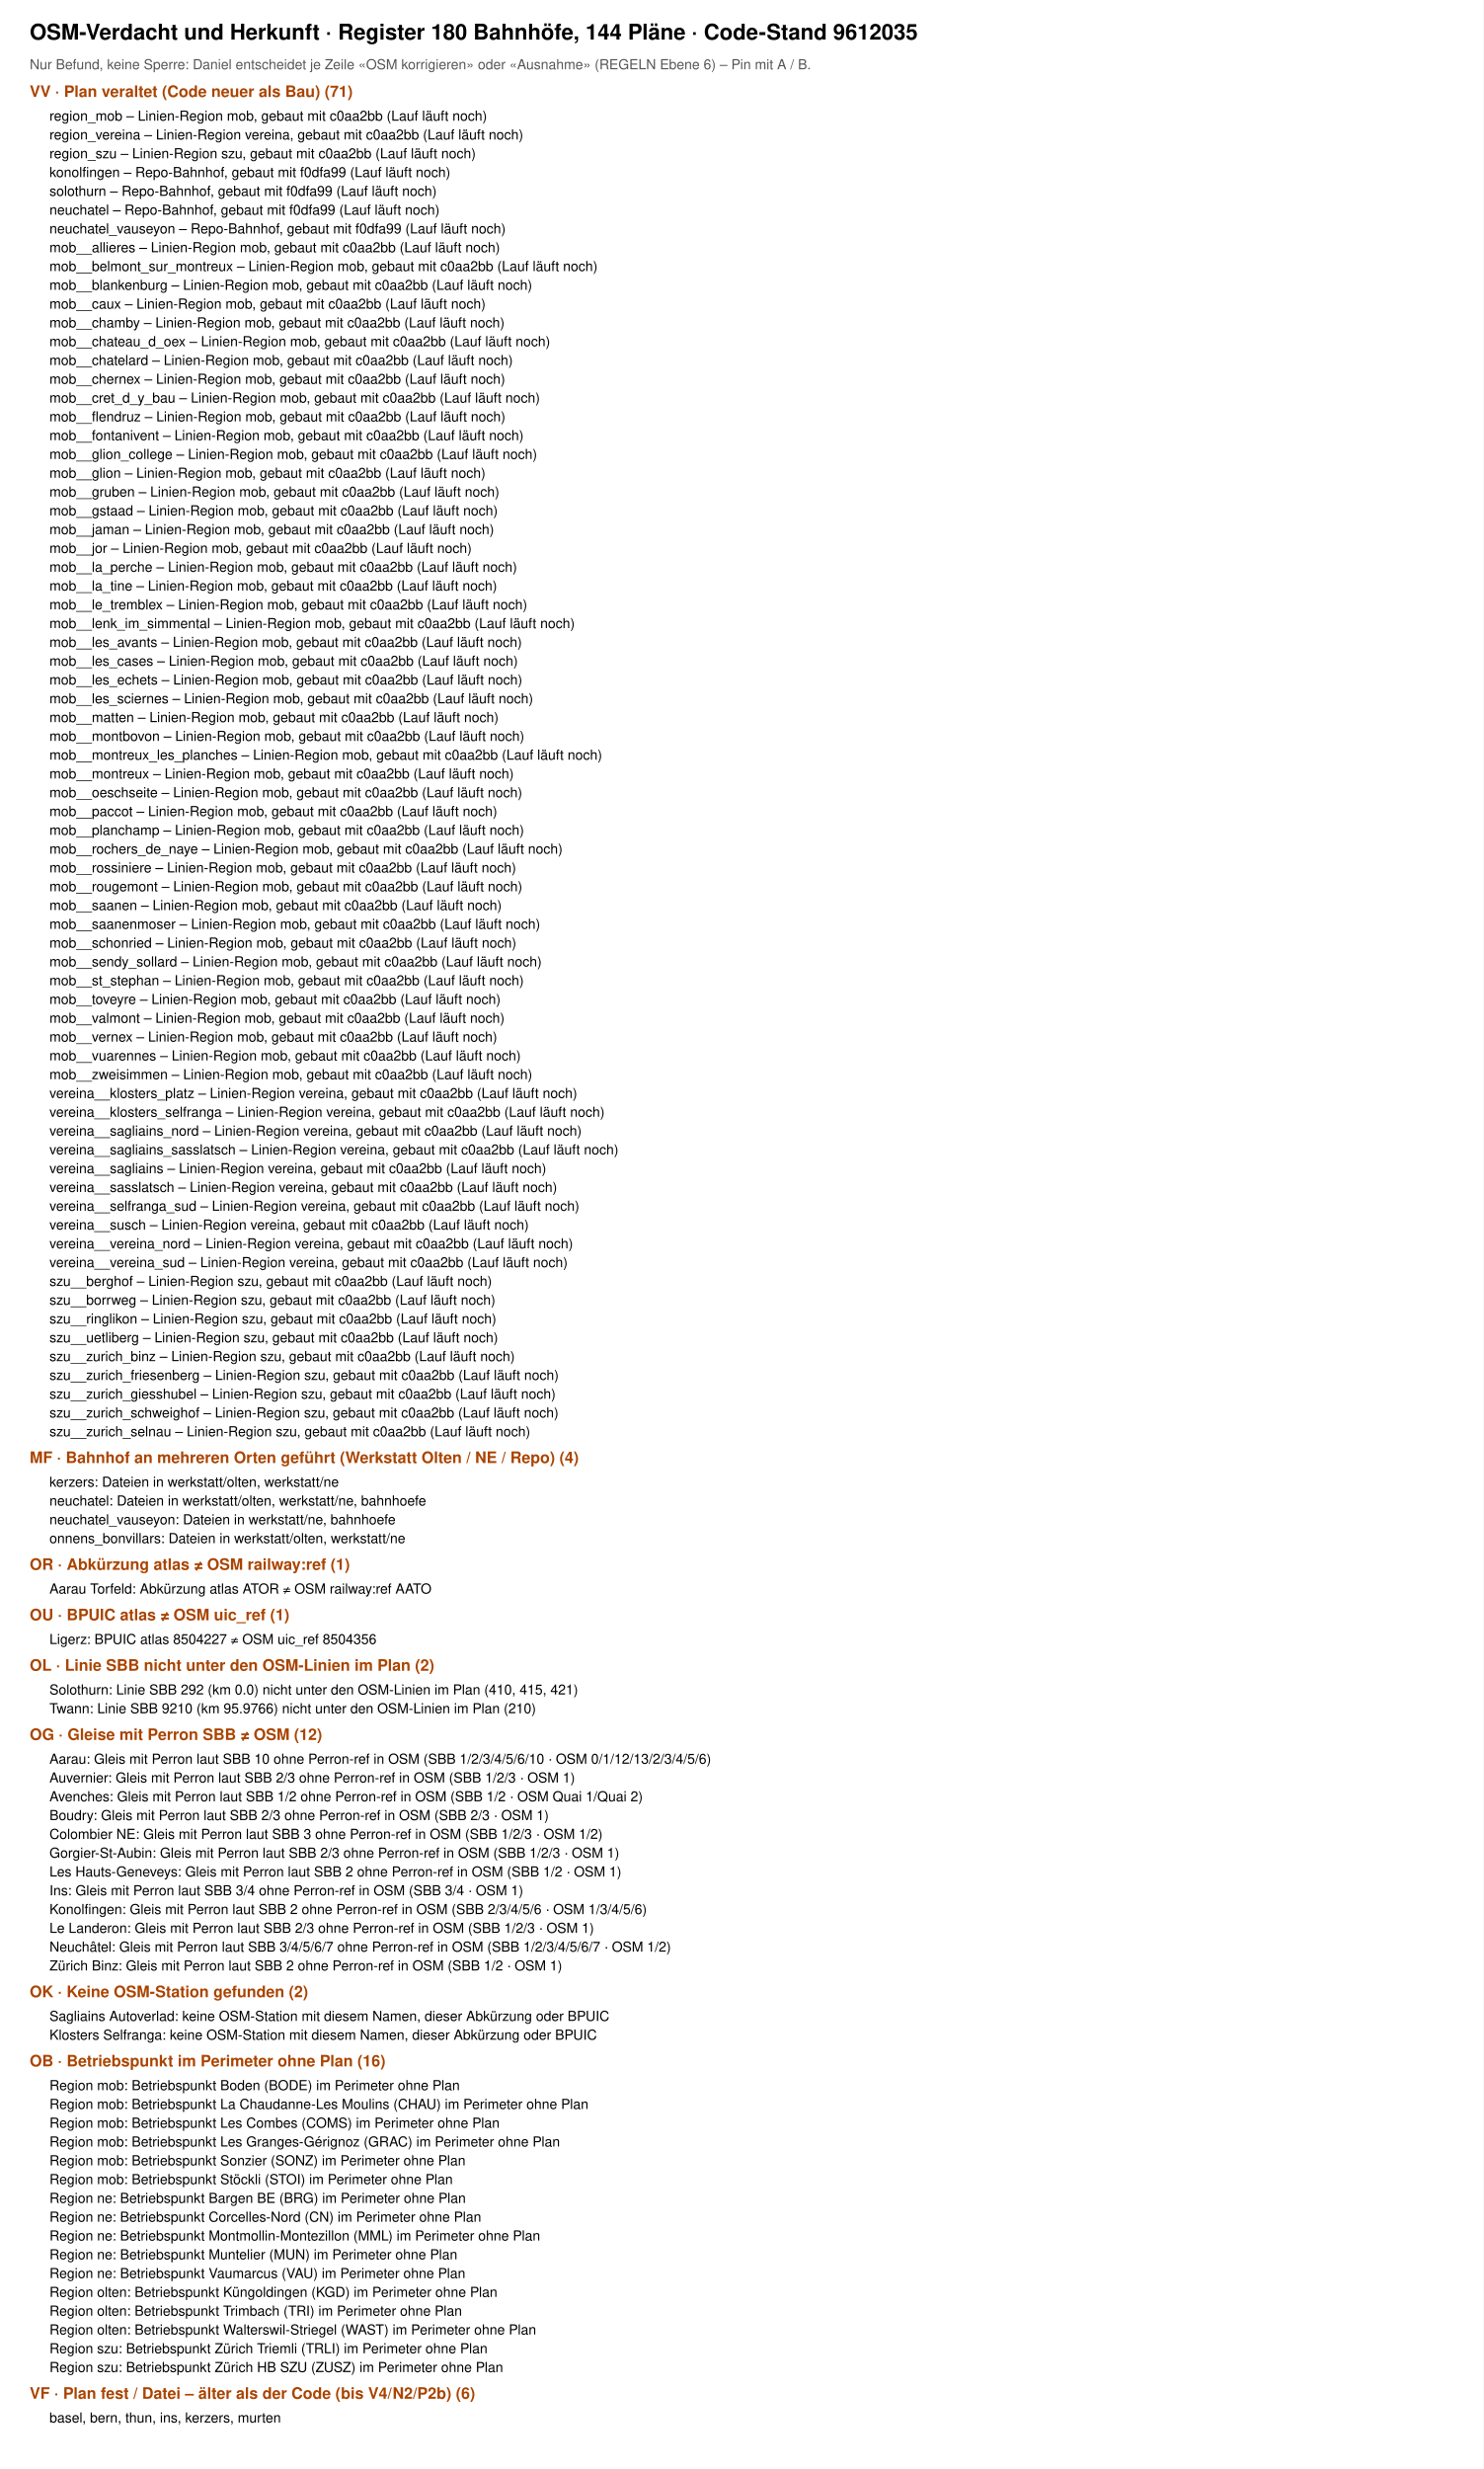
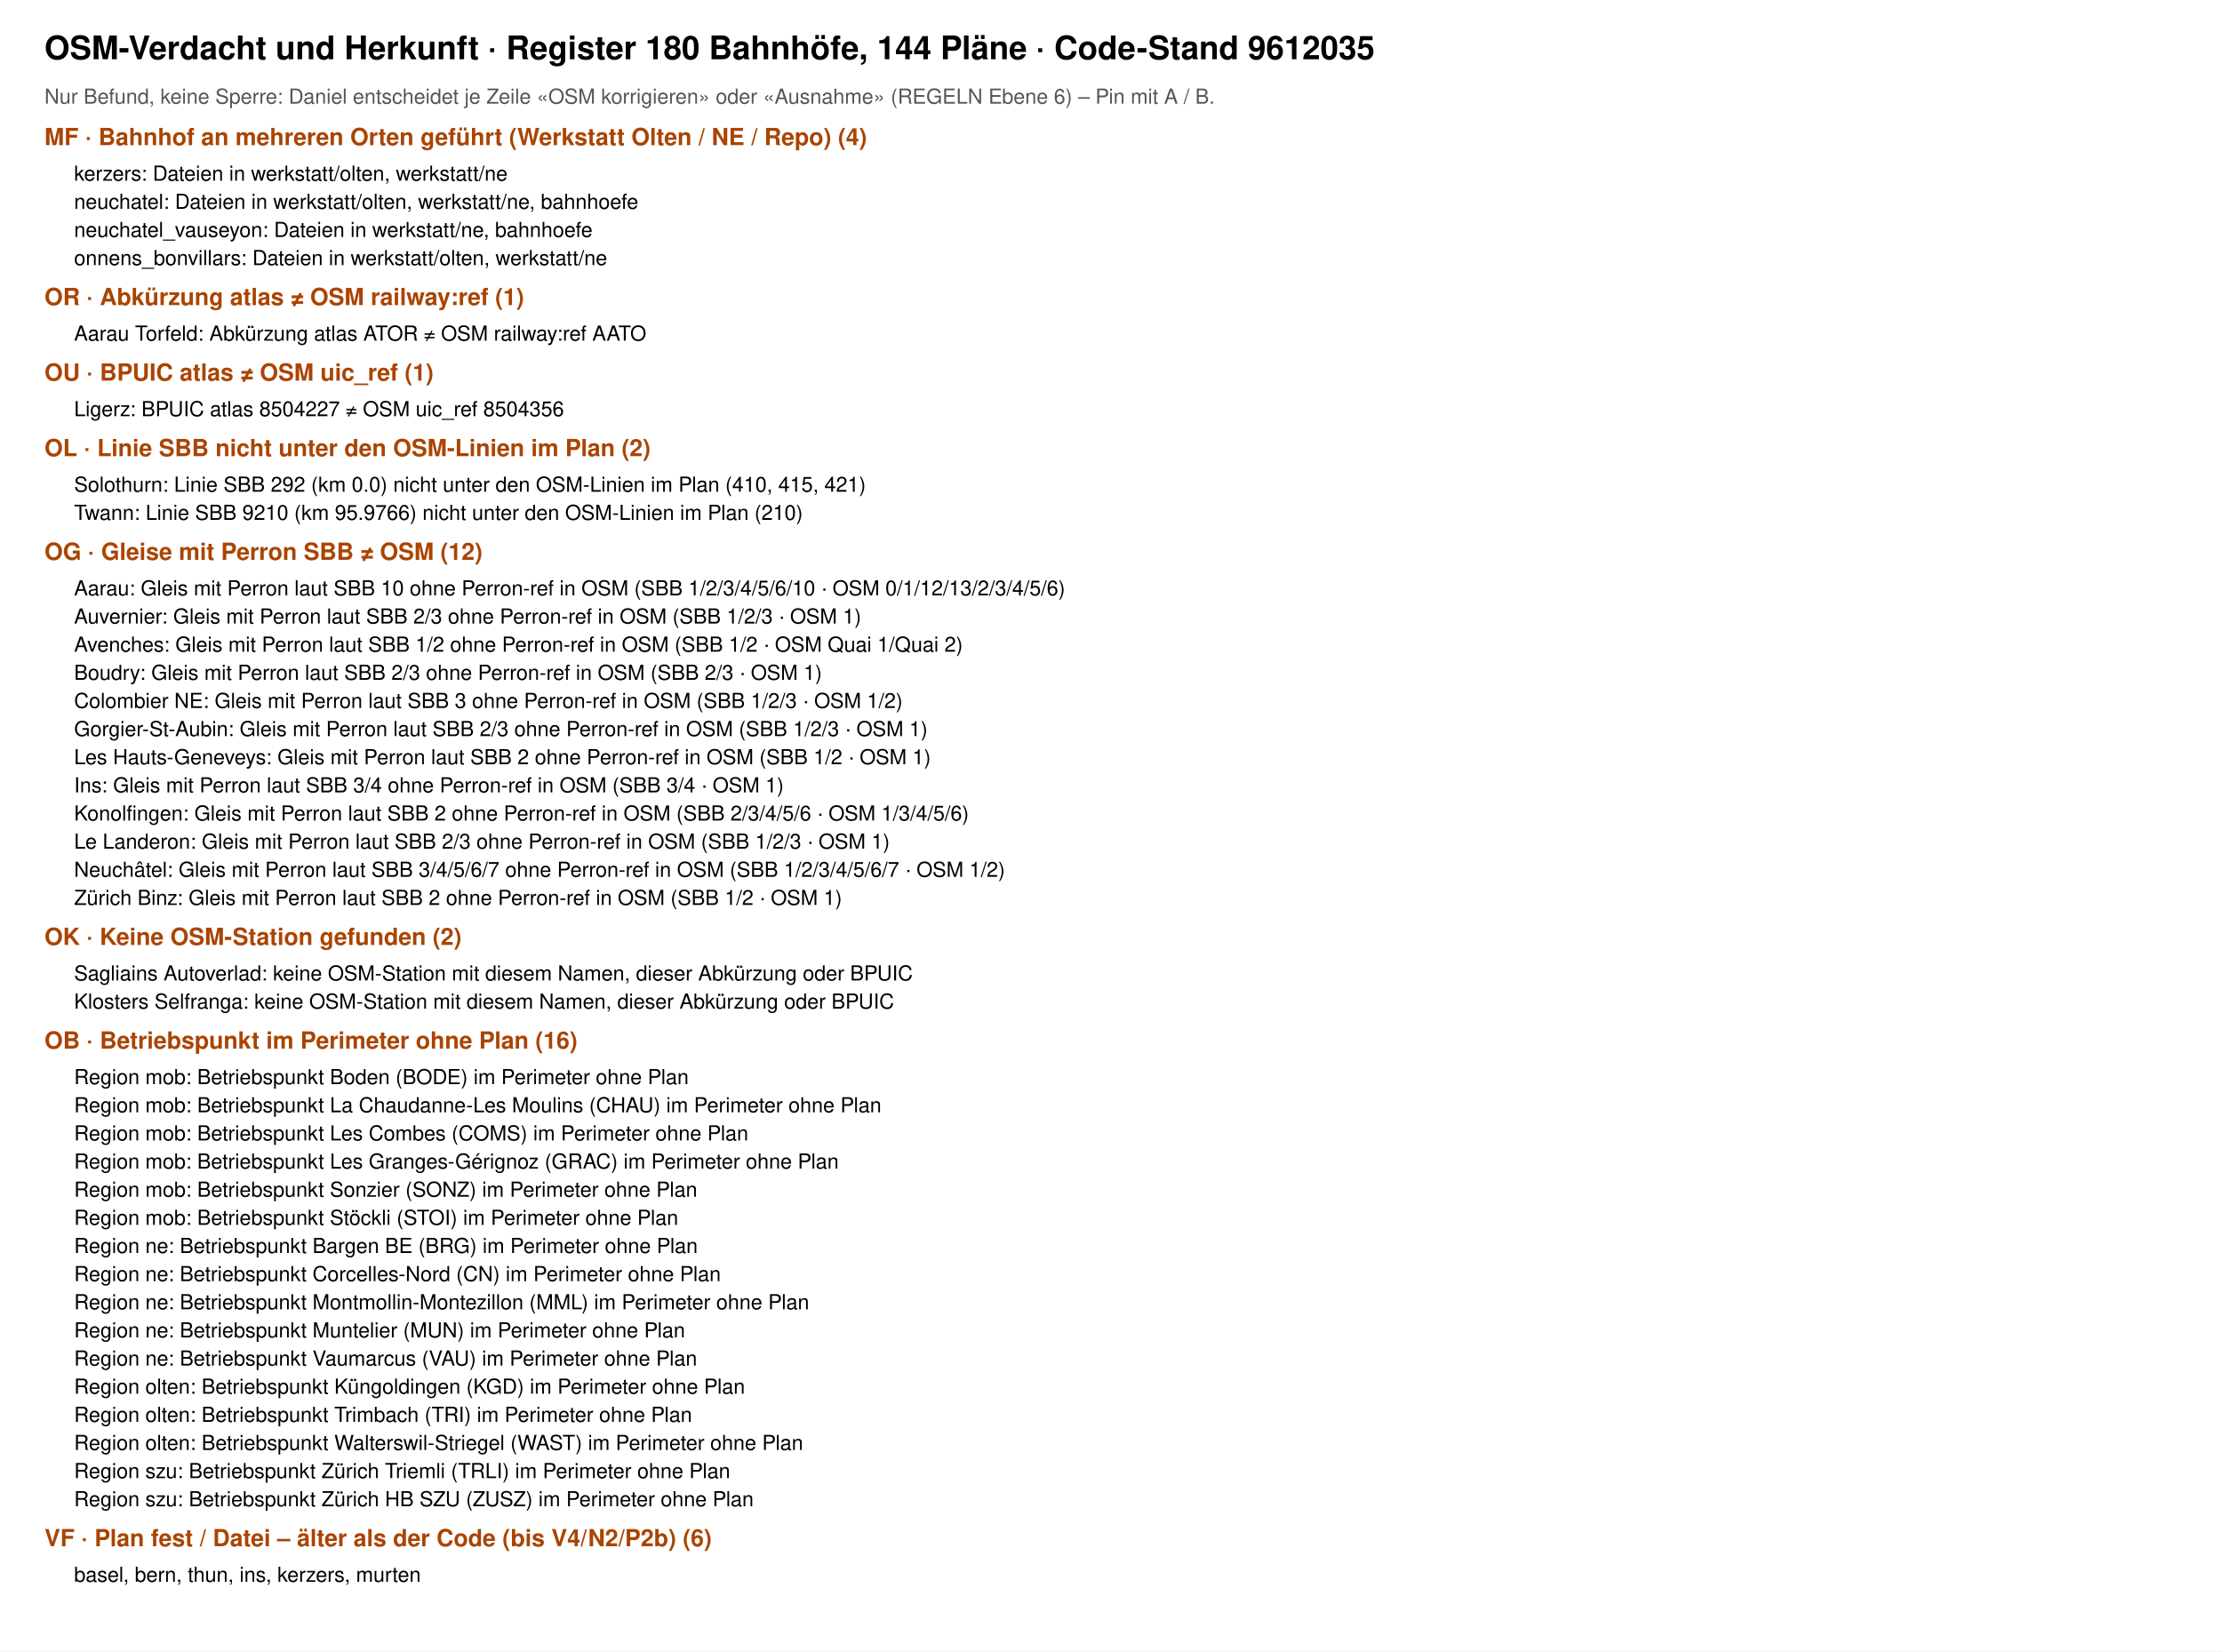
- <svg xmlns="http://www.w3.org/2000/svg" viewBox="0 0 1500 2496" font-family="Helvetica, Arial, sans-serif">
-   <rect width="1500" height="2496" fill="#fff" />
+ <svg xmlns="http://www.w3.org/2000/svg" viewBox="0 0 1500 1115" font-family="Helvetica, Arial, sans-serif">
+   <rect width="1500" height="1115" fill="#fff" />
  <text x="30" y="40" font-size="22" font-weight="700">OSM-Verdacht und Herkunft · Register 180 Bahnhöfe, 144 Pläne · Code-Stand 9612035</text>
  <text x="30" y="70" font-size="14" fill="#555">Nur Befund, keine Sperre: Daniel entscheidet je Zeile «OSM korrigieren» oder «Ausnahme» (REGELN Ebene 6) – Pin mit A / B.</text>
-   <text x="30" y="98" font-size="16" font-weight="700" fill="#a40">VV · Plan veraltet (Code neuer als Bau) (71)</text>
-   <text x="50" y="122" font-size="14">region_mob – Linien-Region mob, gebaut mit c0aa2bb (Lauf läuft noch)</text>
-   <text x="50" y="141" font-size="14">region_vereina – Linien-Region vereina, gebaut mit c0aa2bb (Lauf läuft noch)</text>
-   <text x="50" y="160" font-size="14">region_szu – Linien-Region szu, gebaut mit c0aa2bb (Lauf läuft noch)</text>
-   <text x="50" y="179" font-size="14">konolfingen – Repo-Bahnhof, gebaut mit f0dfa99 (Lauf läuft noch)</text>
-   <text x="50" y="198" font-size="14">solothurn – Repo-Bahnhof, gebaut mit f0dfa99 (Lauf läuft noch)</text>
-   <text x="50" y="217" font-size="14">neuchatel – Repo-Bahnhof, gebaut mit f0dfa99 (Lauf läuft noch)</text>
-   <text x="50" y="236" font-size="14">neuchatel_vauseyon – Repo-Bahnhof, gebaut mit f0dfa99 (Lauf läuft noch)</text>
-   <text x="50" y="255" font-size="14">mob__allieres – Linien-Region mob, gebaut mit c0aa2bb (Lauf läuft noch)</text>
-   <text x="50" y="274" font-size="14">mob__belmont_sur_montreux – Linien-Region mob, gebaut mit c0aa2bb (Lauf läuft noch)</text>
-   <text x="50" y="293" font-size="14">mob__blankenburg – Linien-Region mob, gebaut mit c0aa2bb (Lauf läuft noch)</text>
-   <text x="50" y="312" font-size="14">mob__caux – Linien-Region mob, gebaut mit c0aa2bb (Lauf läuft noch)</text>
-   <text x="50" y="331" font-size="14">mob__chamby – Linien-Region mob, gebaut mit c0aa2bb (Lauf läuft noch)</text>
-   <text x="50" y="350" font-size="14">mob__chateau_d_oex – Linien-Region mob, gebaut mit c0aa2bb (Lauf läuft noch)</text>
-   <text x="50" y="369" font-size="14">mob__chatelard – Linien-Region mob, gebaut mit c0aa2bb (Lauf läuft noch)</text>
-   <text x="50" y="388" font-size="14">mob__chernex – Linien-Region mob, gebaut mit c0aa2bb (Lauf läuft noch)</text>
-   <text x="50" y="407" font-size="14">mob__cret_d_y_bau – Linien-Region mob, gebaut mit c0aa2bb (Lauf läuft noch)</text>
-   <text x="50" y="426" font-size="14">mob__flendruz – Linien-Region mob, gebaut mit c0aa2bb (Lauf läuft noch)</text>
-   <text x="50" y="445" font-size="14">mob__fontanivent – Linien-Region mob, gebaut mit c0aa2bb (Lauf läuft noch)</text>
-   <text x="50" y="464" font-size="14">mob__glion_college – Linien-Region mob, gebaut mit c0aa2bb (Lauf läuft noch)</text>
-   <text x="50" y="483" font-size="14">mob__glion – Linien-Region mob, gebaut mit c0aa2bb (Lauf läuft noch)</text>
-   <text x="50" y="502" font-size="14">mob__gruben – Linien-Region mob, gebaut mit c0aa2bb (Lauf läuft noch)</text>
-   <text x="50" y="521" font-size="14">mob__gstaad – Linien-Region mob, gebaut mit c0aa2bb (Lauf läuft noch)</text>
-   <text x="50" y="540" font-size="14">mob__jaman – Linien-Region mob, gebaut mit c0aa2bb (Lauf läuft noch)</text>
-   <text x="50" y="559" font-size="14">mob__jor – Linien-Region mob, gebaut mit c0aa2bb (Lauf läuft noch)</text>
-   <text x="50" y="578" font-size="14">mob__la_perche – Linien-Region mob, gebaut mit c0aa2bb (Lauf läuft noch)</text>
-   <text x="50" y="597" font-size="14">mob__la_tine – Linien-Region mob, gebaut mit c0aa2bb (Lauf läuft noch)</text>
-   <text x="50" y="616" font-size="14">mob__le_tremblex – Linien-Region mob, gebaut mit c0aa2bb (Lauf läuft noch)</text>
-   <text x="50" y="635" font-size="14">mob__lenk_im_simmental – Linien-Region mob, gebaut mit c0aa2bb (Lauf läuft noch)</text>
-   <text x="50" y="654" font-size="14">mob__les_avants – Linien-Region mob, gebaut mit c0aa2bb (Lauf läuft noch)</text>
-   <text x="50" y="673" font-size="14">mob__les_cases – Linien-Region mob, gebaut mit c0aa2bb (Lauf läuft noch)</text>
-   <text x="50" y="692" font-size="14">mob__les_echets – Linien-Region mob, gebaut mit c0aa2bb (Lauf läuft noch)</text>
-   <text x="50" y="711" font-size="14">mob__les_sciernes – Linien-Region mob, gebaut mit c0aa2bb (Lauf läuft noch)</text>
-   <text x="50" y="730" font-size="14">mob__matten – Linien-Region mob, gebaut mit c0aa2bb (Lauf läuft noch)</text>
-   <text x="50" y="749" font-size="14">mob__montbovon – Linien-Region mob, gebaut mit c0aa2bb (Lauf läuft noch)</text>
-   <text x="50" y="768" font-size="14">mob__montreux_les_planches – Linien-Region mob, gebaut mit c0aa2bb (Lauf läuft noch)</text>
-   <text x="50" y="787" font-size="14">mob__montreux – Linien-Region mob, gebaut mit c0aa2bb (Lauf läuft noch)</text>
-   <text x="50" y="806" font-size="14">mob__oeschseite – Linien-Region mob, gebaut mit c0aa2bb (Lauf läuft noch)</text>
-   <text x="50" y="825" font-size="14">mob__paccot – Linien-Region mob, gebaut mit c0aa2bb (Lauf läuft noch)</text>
-   <text x="50" y="844" font-size="14">mob__planchamp – Linien-Region mob, gebaut mit c0aa2bb (Lauf läuft noch)</text>
-   <text x="50" y="863" font-size="14">mob__rochers_de_naye – Linien-Region mob, gebaut mit c0aa2bb (Lauf läuft noch)</text>
-   <text x="50" y="882" font-size="14">mob__rossiniere – Linien-Region mob, gebaut mit c0aa2bb (Lauf läuft noch)</text>
-   <text x="50" y="901" font-size="14">mob__rougemont – Linien-Region mob, gebaut mit c0aa2bb (Lauf läuft noch)</text>
-   <text x="50" y="920" font-size="14">mob__saanen – Linien-Region mob, gebaut mit c0aa2bb (Lauf läuft noch)</text>
-   <text x="50" y="939" font-size="14">mob__saanenmoser – Linien-Region mob, gebaut mit c0aa2bb (Lauf läuft noch)</text>
-   <text x="50" y="958" font-size="14">mob__schonried – Linien-Region mob, gebaut mit c0aa2bb (Lauf läuft noch)</text>
-   <text x="50" y="977" font-size="14">mob__sendy_sollard – Linien-Region mob, gebaut mit c0aa2bb (Lauf läuft noch)</text>
-   <text x="50" y="996" font-size="14">mob__st_stephan – Linien-Region mob, gebaut mit c0aa2bb (Lauf läuft noch)</text>
-   <text x="50" y="1015" font-size="14">mob__toveyre – Linien-Region mob, gebaut mit c0aa2bb (Lauf läuft noch)</text>
-   <text x="50" y="1034" font-size="14">mob__valmont – Linien-Region mob, gebaut mit c0aa2bb (Lauf läuft noch)</text>
-   <text x="50" y="1053" font-size="14">mob__vernex – Linien-Region mob, gebaut mit c0aa2bb (Lauf läuft noch)</text>
-   <text x="50" y="1072" font-size="14">mob__vuarennes – Linien-Region mob, gebaut mit c0aa2bb (Lauf läuft noch)</text>
-   <text x="50" y="1091" font-size="14">mob__zweisimmen – Linien-Region mob, gebaut mit c0aa2bb (Lauf läuft noch)</text>
-   <text x="50" y="1110" font-size="14">vereina__klosters_platz – Linien-Region vereina, gebaut mit c0aa2bb (Lauf läuft noch)</text>
-   <text x="50" y="1129" font-size="14">vereina__klosters_selfranga – Linien-Region vereina, gebaut mit c0aa2bb (Lauf läuft noch)</text>
-   <text x="50" y="1148" font-size="14">vereina__sagliains_nord – Linien-Region vereina, gebaut mit c0aa2bb (Lauf läuft noch)</text>
-   <text x="50" y="1167" font-size="14">vereina__sagliains_sasslatsch – Linien-Region vereina, gebaut mit c0aa2bb (Lauf läuft noch)</text>
-   <text x="50" y="1186" font-size="14">vereina__sagliains – Linien-Region vereina, gebaut mit c0aa2bb (Lauf läuft noch)</text>
-   <text x="50" y="1205" font-size="14">vereina__sasslatsch – Linien-Region vereina, gebaut mit c0aa2bb (Lauf läuft noch)</text>
-   <text x="50" y="1224" font-size="14">vereina__selfranga_sud – Linien-Region vereina, gebaut mit c0aa2bb (Lauf läuft noch)</text>
-   <text x="50" y="1243" font-size="14">vereina__susch – Linien-Region vereina, gebaut mit c0aa2bb (Lauf läuft noch)</text>
-   <text x="50" y="1262" font-size="14">vereina__vereina_nord – Linien-Region vereina, gebaut mit c0aa2bb (Lauf läuft noch)</text>
-   <text x="50" y="1281" font-size="14">vereina__vereina_sud – Linien-Region vereina, gebaut mit c0aa2bb (Lauf läuft noch)</text>
-   <text x="50" y="1300" font-size="14">szu__berghof – Linien-Region szu, gebaut mit c0aa2bb (Lauf läuft noch)</text>
-   <text x="50" y="1319" font-size="14">szu__borrweg – Linien-Region szu, gebaut mit c0aa2bb (Lauf läuft noch)</text>
-   <text x="50" y="1338" font-size="14">szu__ringlikon – Linien-Region szu, gebaut mit c0aa2bb (Lauf läuft noch)</text>
-   <text x="50" y="1357" font-size="14">szu__uetliberg – Linien-Region szu, gebaut mit c0aa2bb (Lauf läuft noch)</text>
-   <text x="50" y="1376" font-size="14">szu__zurich_binz – Linien-Region szu, gebaut mit c0aa2bb (Lauf läuft noch)</text>
-   <text x="50" y="1395" font-size="14">szu__zurich_friesenberg – Linien-Region szu, gebaut mit c0aa2bb (Lauf läuft noch)</text>
-   <text x="50" y="1414" font-size="14">szu__zurich_giesshubel – Linien-Region szu, gebaut mit c0aa2bb (Lauf läuft noch)</text>
-   <text x="50" y="1433" font-size="14">szu__zurich_schweighof – Linien-Region szu, gebaut mit c0aa2bb (Lauf läuft noch)</text>
-   <text x="50" y="1452" font-size="14">szu__zurich_selnau – Linien-Region szu, gebaut mit c0aa2bb (Lauf läuft noch)</text>
-   <text x="30" y="1479" font-size="16" font-weight="700" fill="#a40">MF · Bahnhof an mehreren Orten geführt (Werkstatt Olten / NE / Repo) (4)</text>
-   <text x="50" y="1503" font-size="14">kerzers: Dateien in werkstatt/olten, werkstatt/ne</text>
-   <text x="50" y="1522" font-size="14">neuchatel: Dateien in werkstatt/olten, werkstatt/ne, bahnhoefe</text>
-   <text x="50" y="1541" font-size="14">neuchatel_vauseyon: Dateien in werkstatt/ne, bahnhoefe</text>
-   <text x="50" y="1560" font-size="14">onnens_bonvillars: Dateien in werkstatt/olten, werkstatt/ne</text>
-   <text x="30" y="1587" font-size="16" font-weight="700" fill="#a40">OR · Abkürzung atlas ≠ OSM railway:ref (1)</text>
-   <text x="50" y="1611" font-size="14">Aarau Torfeld: Abkürzung atlas ATOR ≠ OSM railway:ref AATO</text>
-   <text x="30" y="1638" font-size="16" font-weight="700" fill="#a40">OU · BPUIC atlas ≠ OSM uic_ref (1)</text>
-   <text x="50" y="1662" font-size="14">Ligerz: BPUIC atlas 8504227 ≠ OSM uic_ref 8504356</text>
-   <text x="30" y="1689" font-size="16" font-weight="700" fill="#a40">OL · Linie SBB nicht unter den OSM-Linien im Plan (2)</text>
-   <text x="50" y="1713" font-size="14">Solothurn: Linie SBB 292 (km 0.0) nicht unter den OSM-Linien im Plan (410, 415, 421)</text>
-   <text x="50" y="1732" font-size="14">Twann: Linie SBB 9210 (km 95.9766) nicht unter den OSM-Linien im Plan (210)</text>
-   <text x="30" y="1759" font-size="16" font-weight="700" fill="#a40">OG · Gleise mit Perron SBB ≠ OSM (12)</text>
-   <text x="50" y="1783" font-size="14">Aarau: Gleis mit Perron laut SBB 10 ohne Perron-ref in OSM (SBB 1/2/3/4/5/6/10 · OSM 0/1/12/13/2/3/4/5/6)</text>
-   <text x="50" y="1802" font-size="14">Auvernier: Gleis mit Perron laut SBB 2/3 ohne Perron-ref in OSM (SBB 1/2/3 · OSM 1)</text>
-   <text x="50" y="1821" font-size="14">Avenches: Gleis mit Perron laut SBB 1/2 ohne Perron-ref in OSM (SBB 1/2 · OSM Quai 1/Quai 2)</text>
-   <text x="50" y="1840" font-size="14">Boudry: Gleis mit Perron laut SBB 2/3 ohne Perron-ref in OSM (SBB 2/3 · OSM 1)</text>
-   <text x="50" y="1859" font-size="14">Colombier NE: Gleis mit Perron laut SBB 3 ohne Perron-ref in OSM (SBB 1/2/3 · OSM 1/2)</text>
-   <text x="50" y="1878" font-size="14">Gorgier-St-Aubin: Gleis mit Perron laut SBB 2/3 ohne Perron-ref in OSM (SBB 1/2/3 · OSM 1)</text>
-   <text x="50" y="1897" font-size="14">Les Hauts-Geneveys: Gleis mit Perron laut SBB 2 ohne Perron-ref in OSM (SBB 1/2 · OSM 1)</text>
-   <text x="50" y="1916" font-size="14">Ins: Gleis mit Perron laut SBB 3/4 ohne Perron-ref in OSM (SBB 3/4 · OSM 1)</text>
-   <text x="50" y="1935" font-size="14">Konolfingen: Gleis mit Perron laut SBB 2 ohne Perron-ref in OSM (SBB 2/3/4/5/6 · OSM 1/3/4/5/6)</text>
-   <text x="50" y="1954" font-size="14">Le Landeron: Gleis mit Perron laut SBB 2/3 ohne Perron-ref in OSM (SBB 1/2/3 · OSM 1)</text>
-   <text x="50" y="1973" font-size="14">Neuchâtel: Gleis mit Perron laut SBB 3/4/5/6/7 ohne Perron-ref in OSM (SBB 1/2/3/4/5/6/7 · OSM 1/2)</text>
-   <text x="50" y="1992" font-size="14">Zürich Binz: Gleis mit Perron laut SBB 2 ohne Perron-ref in OSM (SBB 1/2 · OSM 1)</text>
-   <text x="30" y="2019" font-size="16" font-weight="700" fill="#a40">OK · Keine OSM-Station gefunden (2)</text>
-   <text x="50" y="2043" font-size="14">Sagliains Autoverlad: keine OSM-Station mit diesem Namen, dieser Abkürzung oder BPUIC</text>
-   <text x="50" y="2062" font-size="14">Klosters Selfranga: keine OSM-Station mit diesem Namen, dieser Abkürzung oder BPUIC</text>
-   <text x="30" y="2089" font-size="16" font-weight="700" fill="#a40">OB · Betriebspunkt im Perimeter ohne Plan (16)</text>
-   <text x="50" y="2113" font-size="14">Region mob: Betriebspunkt Boden (BODE) im Perimeter ohne Plan</text>
-   <text x="50" y="2132" font-size="14">Region mob: Betriebspunkt La Chaudanne-Les Moulins (CHAU) im Perimeter ohne Plan</text>
-   <text x="50" y="2151" font-size="14">Region mob: Betriebspunkt Les Combes (COMS) im Perimeter ohne Plan</text>
-   <text x="50" y="2170" font-size="14">Region mob: Betriebspunkt Les Granges-Gérignoz (GRAC) im Perimeter ohne Plan</text>
-   <text x="50" y="2189" font-size="14">Region mob: Betriebspunkt Sonzier (SONZ) im Perimeter ohne Plan</text>
-   <text x="50" y="2208" font-size="14">Region mob: Betriebspunkt Stöckli (STOI) im Perimeter ohne Plan</text>
-   <text x="50" y="2227" font-size="14">Region ne: Betriebspunkt Bargen BE (BRG) im Perimeter ohne Plan</text>
-   <text x="50" y="2246" font-size="14">Region ne: Betriebspunkt Corcelles-Nord (CN) im Perimeter ohne Plan</text>
-   <text x="50" y="2265" font-size="14">Region ne: Betriebspunkt Montmollin-Montezillon (MML) im Perimeter ohne Plan</text>
-   <text x="50" y="2284" font-size="14">Region ne: Betriebspunkt Muntelier (MUN) im Perimeter ohne Plan</text>
-   <text x="50" y="2303" font-size="14">Region ne: Betriebspunkt Vaumarcus (VAU) im Perimeter ohne Plan</text>
-   <text x="50" y="2322" font-size="14">Region olten: Betriebspunkt Küngoldingen (KGD) im Perimeter ohne Plan</text>
-   <text x="50" y="2341" font-size="14">Region olten: Betriebspunkt Trimbach (TRI) im Perimeter ohne Plan</text>
-   <text x="50" y="2360" font-size="14">Region olten: Betriebspunkt Walterswil-Striegel (WAST) im Perimeter ohne Plan</text>
-   <text x="50" y="2379" font-size="14">Region szu: Betriebspunkt Zürich Triemli (TRLI) im Perimeter ohne Plan</text>
-   <text x="50" y="2398" font-size="14">Region szu: Betriebspunkt Zürich HB SZU (ZUSZ) im Perimeter ohne Plan</text>
-   <text x="30" y="2425" font-size="16" font-weight="700" fill="#a40">VF · Plan fest / Datei – älter als der Code (bis V4/N2/P2b) (6)</text>
-   <text x="50" y="2449" font-size="14">basel, bern, thun, ins, kerzers, murten</text>
+   <text x="30" y="98" font-size="16" font-weight="700" fill="#a40">MF · Bahnhof an mehreren Orten geführt (Werkstatt Olten / NE / Repo) (4)</text>
+   <text x="50" y="122" font-size="14">kerzers: Dateien in werkstatt/olten, werkstatt/ne</text>
+   <text x="50" y="141" font-size="14">neuchatel: Dateien in werkstatt/olten, werkstatt/ne, bahnhoefe</text>
+   <text x="50" y="160" font-size="14">neuchatel_vauseyon: Dateien in werkstatt/ne, bahnhoefe</text>
+   <text x="50" y="179" font-size="14">onnens_bonvillars: Dateien in werkstatt/olten, werkstatt/ne</text>
+   <text x="30" y="206" font-size="16" font-weight="700" fill="#a40">OR · Abkürzung atlas ≠ OSM railway:ref (1)</text>
+   <text x="50" y="230" font-size="14">Aarau Torfeld: Abkürzung atlas ATOR ≠ OSM railway:ref AATO</text>
+   <text x="30" y="257" font-size="16" font-weight="700" fill="#a40">OU · BPUIC atlas ≠ OSM uic_ref (1)</text>
+   <text x="50" y="281" font-size="14">Ligerz: BPUIC atlas 8504227 ≠ OSM uic_ref 8504356</text>
+   <text x="30" y="308" font-size="16" font-weight="700" fill="#a40">OL · Linie SBB nicht unter den OSM-Linien im Plan (2)</text>
+   <text x="50" y="332" font-size="14">Solothurn: Linie SBB 292 (km 0.0) nicht unter den OSM-Linien im Plan (410, 415, 421)</text>
+   <text x="50" y="351" font-size="14">Twann: Linie SBB 9210 (km 95.9766) nicht unter den OSM-Linien im Plan (210)</text>
+   <text x="30" y="378" font-size="16" font-weight="700" fill="#a40">OG · Gleise mit Perron SBB ≠ OSM (12)</text>
+   <text x="50" y="402" font-size="14">Aarau: Gleis mit Perron laut SBB 10 ohne Perron-ref in OSM (SBB 1/2/3/4/5/6/10 · OSM 0/1/12/13/2/3/4/5/6)</text>
+   <text x="50" y="421" font-size="14">Auvernier: Gleis mit Perron laut SBB 2/3 ohne Perron-ref in OSM (SBB 1/2/3 · OSM 1)</text>
+   <text x="50" y="440" font-size="14">Avenches: Gleis mit Perron laut SBB 1/2 ohne Perron-ref in OSM (SBB 1/2 · OSM Quai 1/Quai 2)</text>
+   <text x="50" y="459" font-size="14">Boudry: Gleis mit Perron laut SBB 2/3 ohne Perron-ref in OSM (SBB 2/3 · OSM 1)</text>
+   <text x="50" y="478" font-size="14">Colombier NE: Gleis mit Perron laut SBB 3 ohne Perron-ref in OSM (SBB 1/2/3 · OSM 1/2)</text>
+   <text x="50" y="497" font-size="14">Gorgier-St-Aubin: Gleis mit Perron laut SBB 2/3 ohne Perron-ref in OSM (SBB 1/2/3 · OSM 1)</text>
+   <text x="50" y="516" font-size="14">Les Hauts-Geneveys: Gleis mit Perron laut SBB 2 ohne Perron-ref in OSM (SBB 1/2 · OSM 1)</text>
+   <text x="50" y="535" font-size="14">Ins: Gleis mit Perron laut SBB 3/4 ohne Perron-ref in OSM (SBB 3/4 · OSM 1)</text>
+   <text x="50" y="554" font-size="14">Konolfingen: Gleis mit Perron laut SBB 2 ohne Perron-ref in OSM (SBB 2/3/4/5/6 · OSM 1/3/4/5/6)</text>
+   <text x="50" y="573" font-size="14">Le Landeron: Gleis mit Perron laut SBB 2/3 ohne Perron-ref in OSM (SBB 1/2/3 · OSM 1)</text>
+   <text x="50" y="592" font-size="14">Neuchâtel: Gleis mit Perron laut SBB 3/4/5/6/7 ohne Perron-ref in OSM (SBB 1/2/3/4/5/6/7 · OSM 1/2)</text>
+   <text x="50" y="611" font-size="14">Zürich Binz: Gleis mit Perron laut SBB 2 ohne Perron-ref in OSM (SBB 1/2 · OSM 1)</text>
+   <text x="30" y="638" font-size="16" font-weight="700" fill="#a40">OK · Keine OSM-Station gefunden (2)</text>
+   <text x="50" y="662" font-size="14">Sagliains Autoverlad: keine OSM-Station mit diesem Namen, dieser Abkürzung oder BPUIC</text>
+   <text x="50" y="681" font-size="14">Klosters Selfranga: keine OSM-Station mit diesem Namen, dieser Abkürzung oder BPUIC</text>
+   <text x="30" y="708" font-size="16" font-weight="700" fill="#a40">OB · Betriebspunkt im Perimeter ohne Plan (16)</text>
+   <text x="50" y="732" font-size="14">Region mob: Betriebspunkt Boden (BODE) im Perimeter ohne Plan</text>
+   <text x="50" y="751" font-size="14">Region mob: Betriebspunkt La Chaudanne-Les Moulins (CHAU) im Perimeter ohne Plan</text>
+   <text x="50" y="770" font-size="14">Region mob: Betriebspunkt Les Combes (COMS) im Perimeter ohne Plan</text>
+   <text x="50" y="789" font-size="14">Region mob: Betriebspunkt Les Granges-Gérignoz (GRAC) im Perimeter ohne Plan</text>
+   <text x="50" y="808" font-size="14">Region mob: Betriebspunkt Sonzier (SONZ) im Perimeter ohne Plan</text>
+   <text x="50" y="827" font-size="14">Region mob: Betriebspunkt Stöckli (STOI) im Perimeter ohne Plan</text>
+   <text x="50" y="846" font-size="14">Region ne: Betriebspunkt Bargen BE (BRG) im Perimeter ohne Plan</text>
+   <text x="50" y="865" font-size="14">Region ne: Betriebspunkt Corcelles-Nord (CN) im Perimeter ohne Plan</text>
+   <text x="50" y="884" font-size="14">Region ne: Betriebspunkt Montmollin-Montezillon (MML) im Perimeter ohne Plan</text>
+   <text x="50" y="903" font-size="14">Region ne: Betriebspunkt Muntelier (MUN) im Perimeter ohne Plan</text>
+   <text x="50" y="922" font-size="14">Region ne: Betriebspunkt Vaumarcus (VAU) im Perimeter ohne Plan</text>
+   <text x="50" y="941" font-size="14">Region olten: Betriebspunkt Küngoldingen (KGD) im Perimeter ohne Plan</text>
+   <text x="50" y="960" font-size="14">Region olten: Betriebspunkt Trimbach (TRI) im Perimeter ohne Plan</text>
+   <text x="50" y="979" font-size="14">Region olten: Betriebspunkt Walterswil-Striegel (WAST) im Perimeter ohne Plan</text>
+   <text x="50" y="998" font-size="14">Region szu: Betriebspunkt Zürich Triemli (TRLI) im Perimeter ohne Plan</text>
+   <text x="50" y="1017" font-size="14">Region szu: Betriebspunkt Zürich HB SZU (ZUSZ) im Perimeter ohne Plan</text>
+   <text x="30" y="1044" font-size="16" font-weight="700" fill="#a40">VF · Plan fest / Datei – älter als der Code (bis V4/N2/P2b) (6)</text>
+   <text x="50" y="1068" font-size="14">basel, bern, thun, ins, kerzers, murten</text>
</svg>
